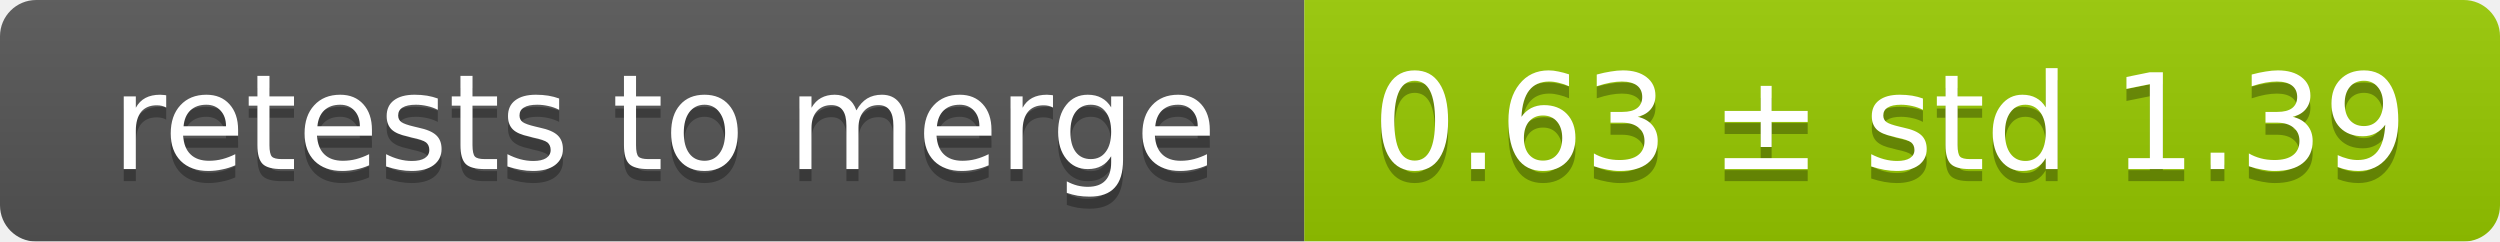
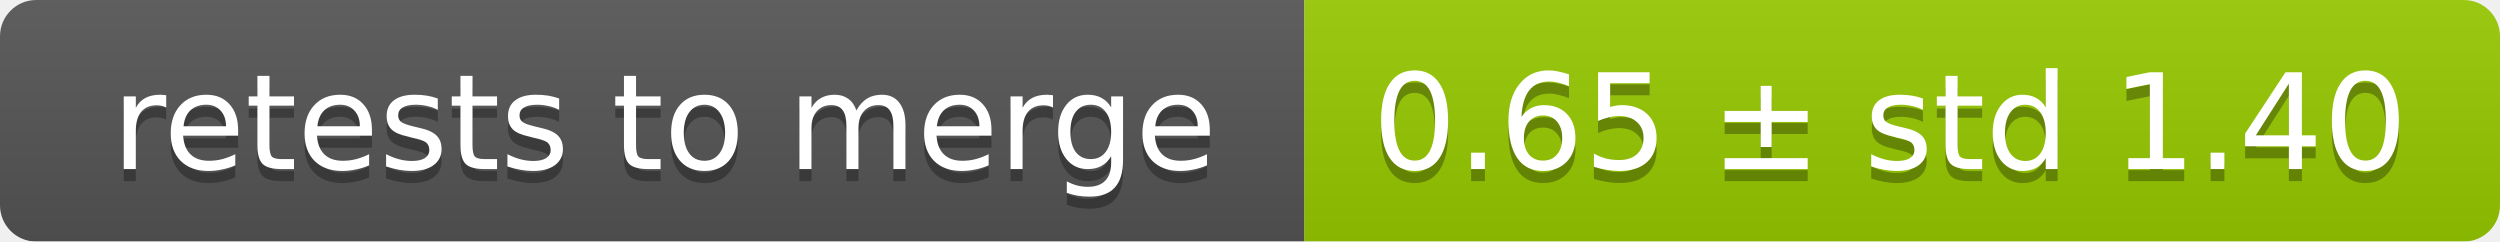
<svg xmlns="http://www.w3.org/2000/svg" width="207" height="20">
  <linearGradient id="smooth" x2="0" y2="100%">
    <stop offset="0" stop-color="#bbb" stop-opacity=".1" />
    <stop offset="1" stop-opacity=".1" />
  </linearGradient>
  <mask id="round">
    <rect width="207" height="20" rx="3" fill="#fff" />
  </mask>
  <g mask="url(#round)">
    <rect width="108" height="20" fill="#555" />
    <rect x="108" width="99" height="20" fill="#97ca00" />
    <rect width="207" height="20" fill="url(#smooth)" />
  </g>
  <g fill="#fff" text-anchor="middle" font-family="DejaVu Sans,Verdana,Geneva,sans-serif" font-size="11">
    <text x="55" y="15" fill="#010101" fill-opacity=".3">retests to merge</text>
    <text x="55" y="14">retests to merge</text>
-     <text x="156.5" y="15" fill="#010101" fill-opacity=".3">0.63 ± std 1.39</text>
-     <text x="156.5" y="14">0.63 ± std 1.39</text>
+     <text x="156.5" y="15" fill="#010101" fill-opacity=".3">0.65 ± std 1.40</text>
+     <text x="156.5" y="14">0.65 ± std 1.40</text>
  </g>
</svg>
